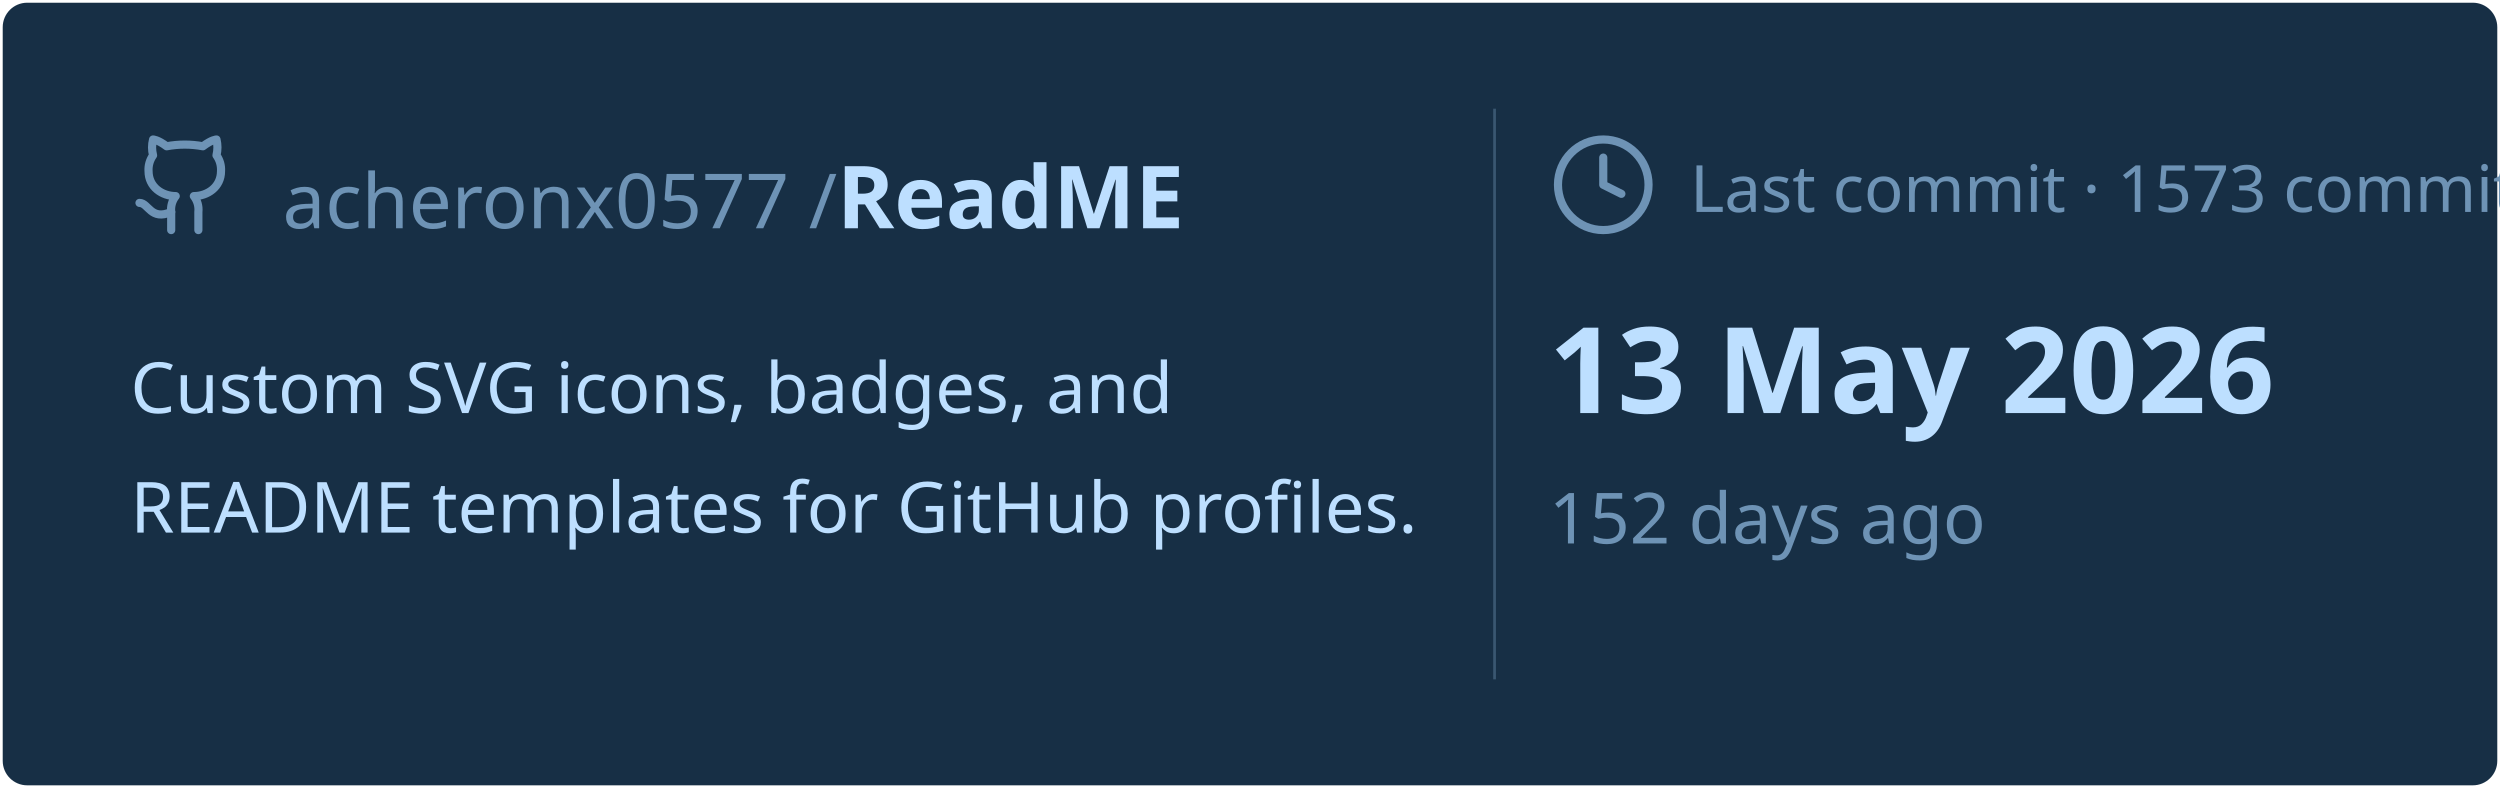
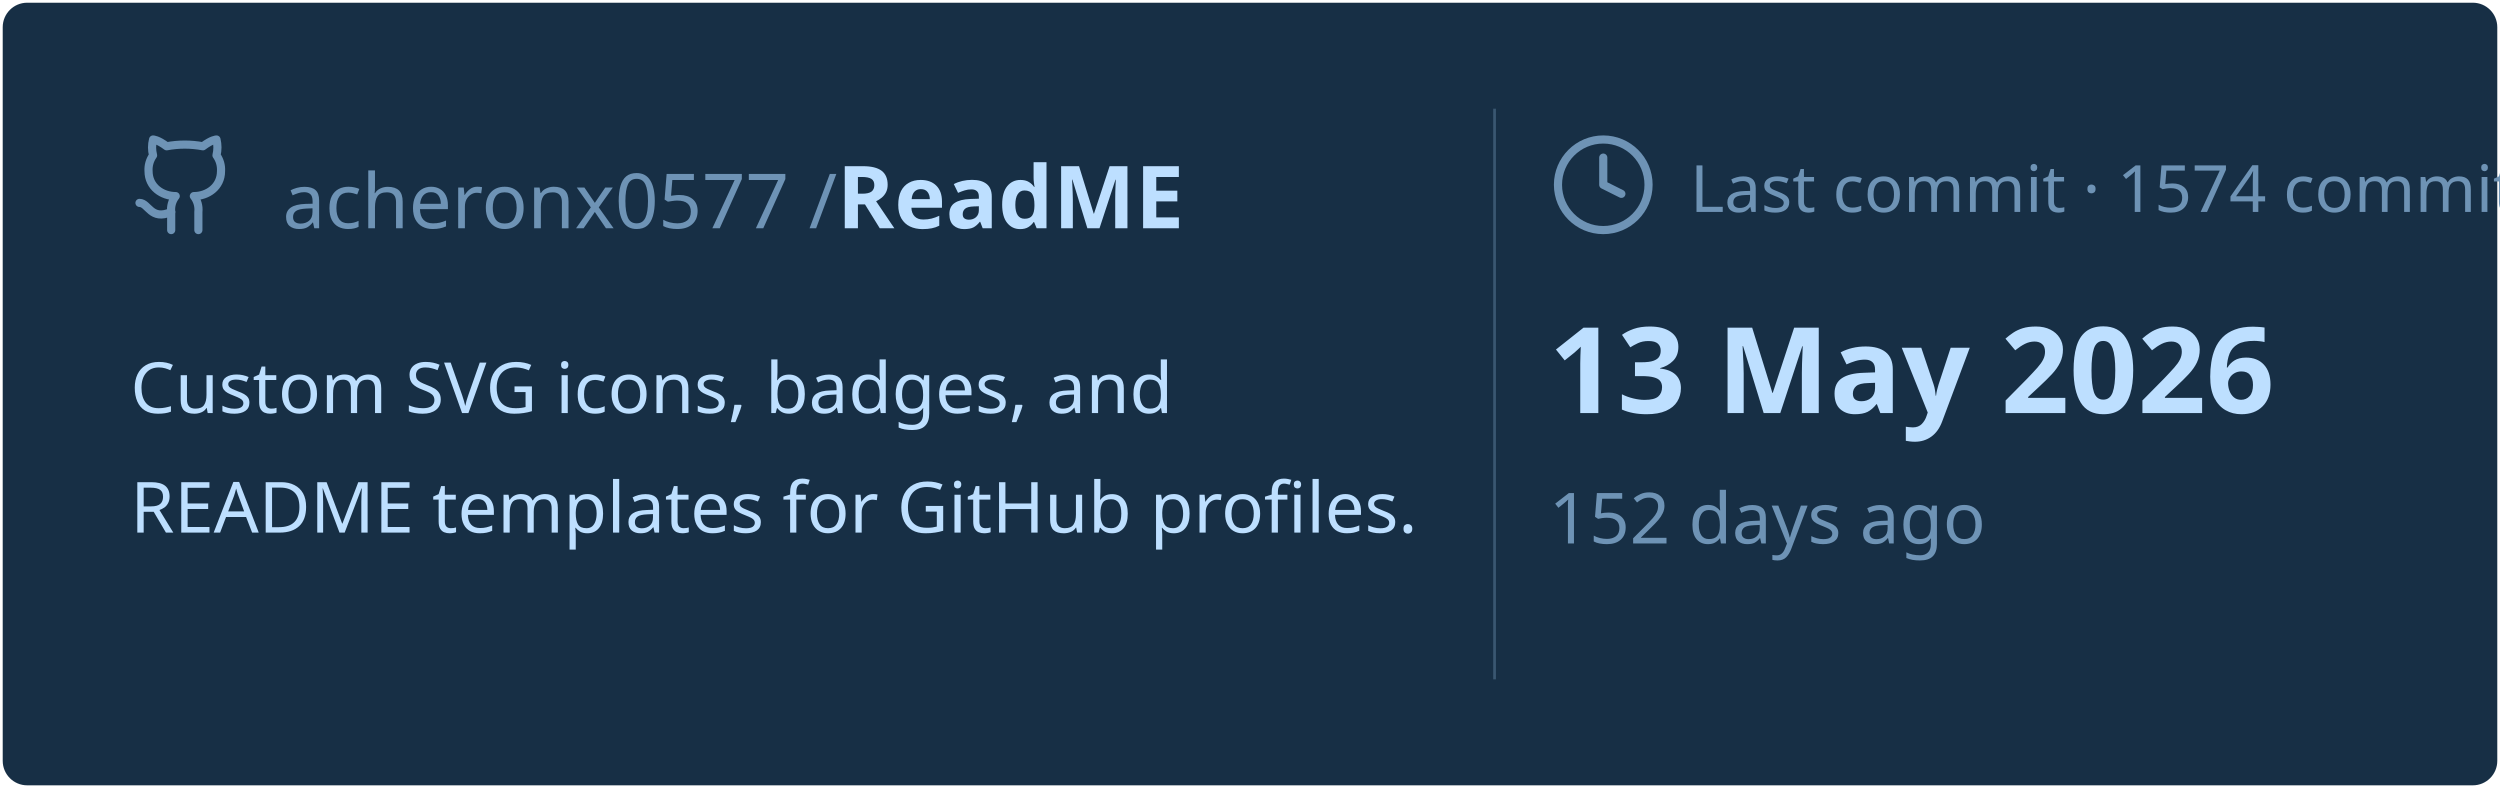
<svg xmlns="http://www.w3.org/2000/svg" viewBox="0 0 460 145" width="460px" height="145px">
  <rect stroke="#000000" stroke-opacity="0" fill="#172F45" rx="4.5" x="0.5" y="0.5" width="459" height="144" />
  <g transform="translate(24, 42)">
    <svg x="0" y="-18" width="20" height="20" viewBox="0 0 24 24" fill="none" stroke="#6E93B5" stroke-width="1.8" stroke-linecap="round" stroke-linejoin="round">
      <path d="M15 22v-4a4.8 4.8 0 0 0-1-3.5c3 0 6-2 6-5.5.08-1.25-.27-2.48-1-3.5.28-1.15.28-2.35 0-3.5 0 0-1 0-3 1.5-2.64-.5-5.36-.5-8 0C6 2 5 2 5 2c-.3 1.15-.3 2.35 0 3.5A5.403 5.403 0 0 0 4 9c0 3.5 3 5.5 6 5.5-.39.49-.68 1.05-.85 1.65-.17.6-.22 1.23-.15 1.85v4" />
      <path d="M9 18c-4.51 2-5-2-7-2" />
    </svg>
    <text x="28" y="0" font-family="&quot;Segoe UI&quot;, Ubuntu, sans-serif" font-size="14" font-weight="400" fill="#6E93B5">acheronx0577 /</text>
    <text x="130" y="0" font-family="&quot;Segoe UI&quot;, Ubuntu, sans-serif" font-size="16" font-weight="700" fill="#BDDFFF">ReadME</text>
  </g>
  <text x="24" y="76" font-family="&quot;Segoe UI&quot;, Ubuntu, sans-serif" font-size="13" font-weight="400" fill="#BDDFFF">Custom SVG icons, badges, and</text>
  <text x="24" y="98" font-family="&quot;Segoe UI&quot;, Ubuntu, sans-serif" font-size="13" font-weight="400" fill="#BDDFFF">README templates for GitHub profiles.</text>
  <line x1="275" y1="20" x2="275" y2="125" stroke="#6E93B5" stroke-width="0.5" stroke-opacity="0.4" />
  <svg x="285" y="24" width="20" height="20" viewBox="0 0 24 24" fill="none" stroke="#6E93B5" stroke-width="1.8" stroke-linecap="round" stroke-linejoin="round">
    <circle cx="12" cy="12" r="10" />
    <polyline points="12 6 12 12 16 14" />
  </svg>
-   <text x="311" y="39" font-family="&quot;Segoe UI&quot;, Ubuntu, sans-serif" font-size="12" font-weight="400" fill="#6E93B5">Last commit · 1573 commits</text>
+   <text x="311" y="39" font-family="&quot;Segoe UI&quot;, Ubuntu, sans-serif" font-size="12" font-weight="400" fill="#6E93B5">Last commit · 1574 commits</text>
  <text x="285" y="76" font-family="&quot;Segoe UI&quot;, Ubuntu, sans-serif" font-size="22" font-weight="700" fill="#BDDFFF">13 May 2026</text>
  <text x="285" y="100" font-family="&quot;Segoe UI&quot;, Ubuntu, sans-serif" font-size="13" font-weight="400" fill="#6E93B5">152 days ago</text>
</svg>
